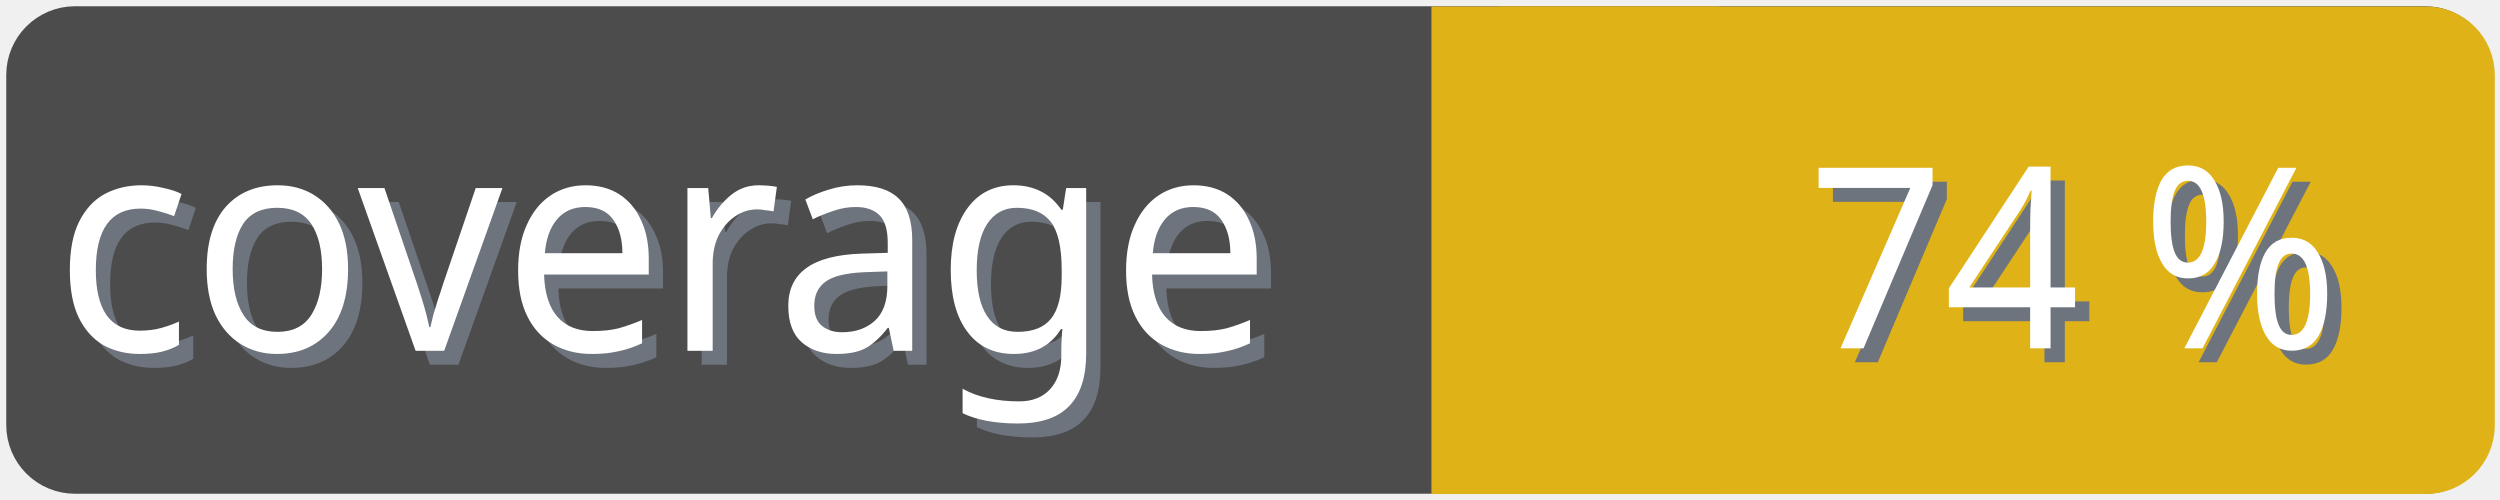
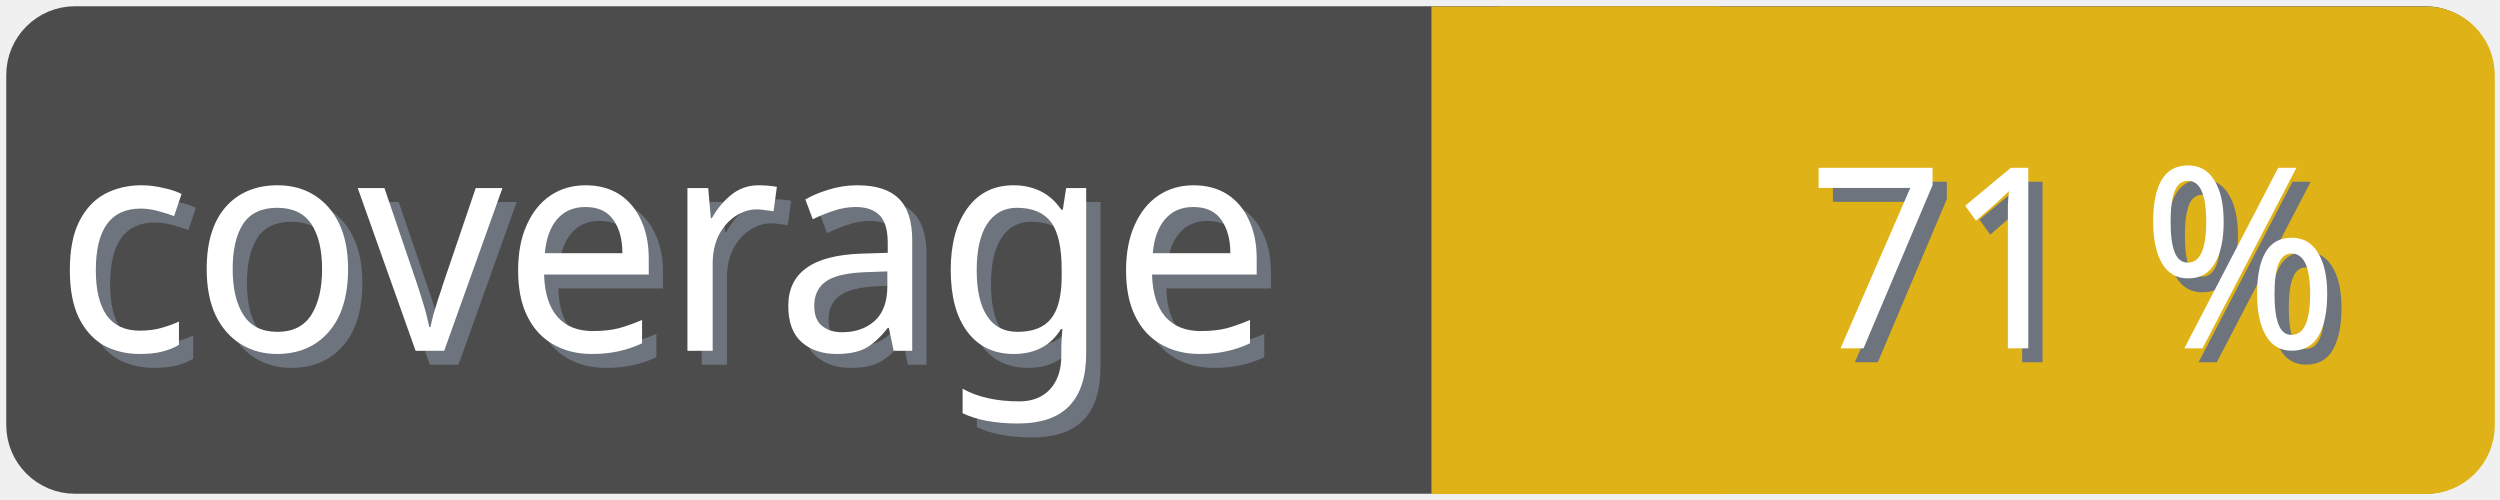
<svg xmlns="http://www.w3.org/2000/svg" width="100" height="20">
  <g>
    <rect fill="none" id="canvas_background" height="22" width="102" y="-1" x="-1" />
  </g>
  <g>
    <rect rx="2" id="svg_1" height="18" width="98" y="1" x="1" stroke-width="1.5" stroke="#4c4c4c" fill="#4c4c4c" />
    <text transform="matrix(0.95, 0, 0, 1.01133, 0.0809801, -0.0237383)" font-weight="normal" xml:space="preserve" text-anchor="start" font-family="'Trebuchet MS', Gadget, sans-serif" font-size="12" id="svg_8" y="14.45" x="2.8" stroke-width="0" stroke="#4c4c4c" fill="#6e747d">coverage</text>
    <text transform="matrix(0.95, 0, 0, 1.01133, 0.0809801, -0.0237383)" font-weight="normal" xml:space="preserve" text-anchor="start" font-family="'Trebuchet MS', Gadget, sans-serif" font-size="12" id="svg_3" y="13.9" x="2.2" stroke-width="0" stroke="#4c4c4c" fill="#ffffff">coverage</text>
    <rect rx="2" id="svg_5" height="18" width="40.905" y="1.011" x="58.137" stroke-width="1.5" stroke="#dfb317" fill="#dfb317" />
    <rect id="svg_7" height="18" width="10" y="1.011" x="58.008" stroke-width="1.5" stroke="#dfb317" fill="#dfb317" />
-     <text transform="matrix(0.95, 0, 0, 1.01133, 0.0809801, -0.0237383)" font-weight="normal" xml:space="preserve" text-anchor="end" font-family="'Trebuchet MS', Gadget, sans-serif" font-size="10" id="svg_10" y="14.35" x="99" stroke-width="0" stroke="#4c4c4c" fill="#6e747d">74 %</text>
-     <text transform="matrix(0.95, 0, 0, 1.01133, 0.0809801, -0.0237383)" font-weight="normal" xml:space="preserve" text-anchor="end" font-family="'Trebuchet MS', Gadget, sans-serif" font-size="10" id="svg_9" y="13.8" x="98.4" stroke-width="0" stroke="#4c4c4c" fill="#ffffff">74 %</text>
+     <text transform="matrix(0.95, 0, 0, 1.01133, 0.0809801, -0.0237383)" font-weight="normal" xml:space="preserve" text-anchor="end" font-family="'Trebuchet MS', Gadget, sans-serif" font-size="10" id="svg_10" y="14.35" x="99" stroke-width="0" stroke="#4c4c4c" fill="#6e747d">71 %</text>
+     <text transform="matrix(0.95, 0, 0, 1.01133, 0.0809801, -0.0237383)" font-weight="normal" xml:space="preserve" text-anchor="end" font-family="'Trebuchet MS', Gadget, sans-serif" font-size="10" id="svg_9" y="13.8" x="98.4" stroke-width="0" stroke="#4c4c4c" fill="#ffffff">71 %</text>
  </g>
</svg>
